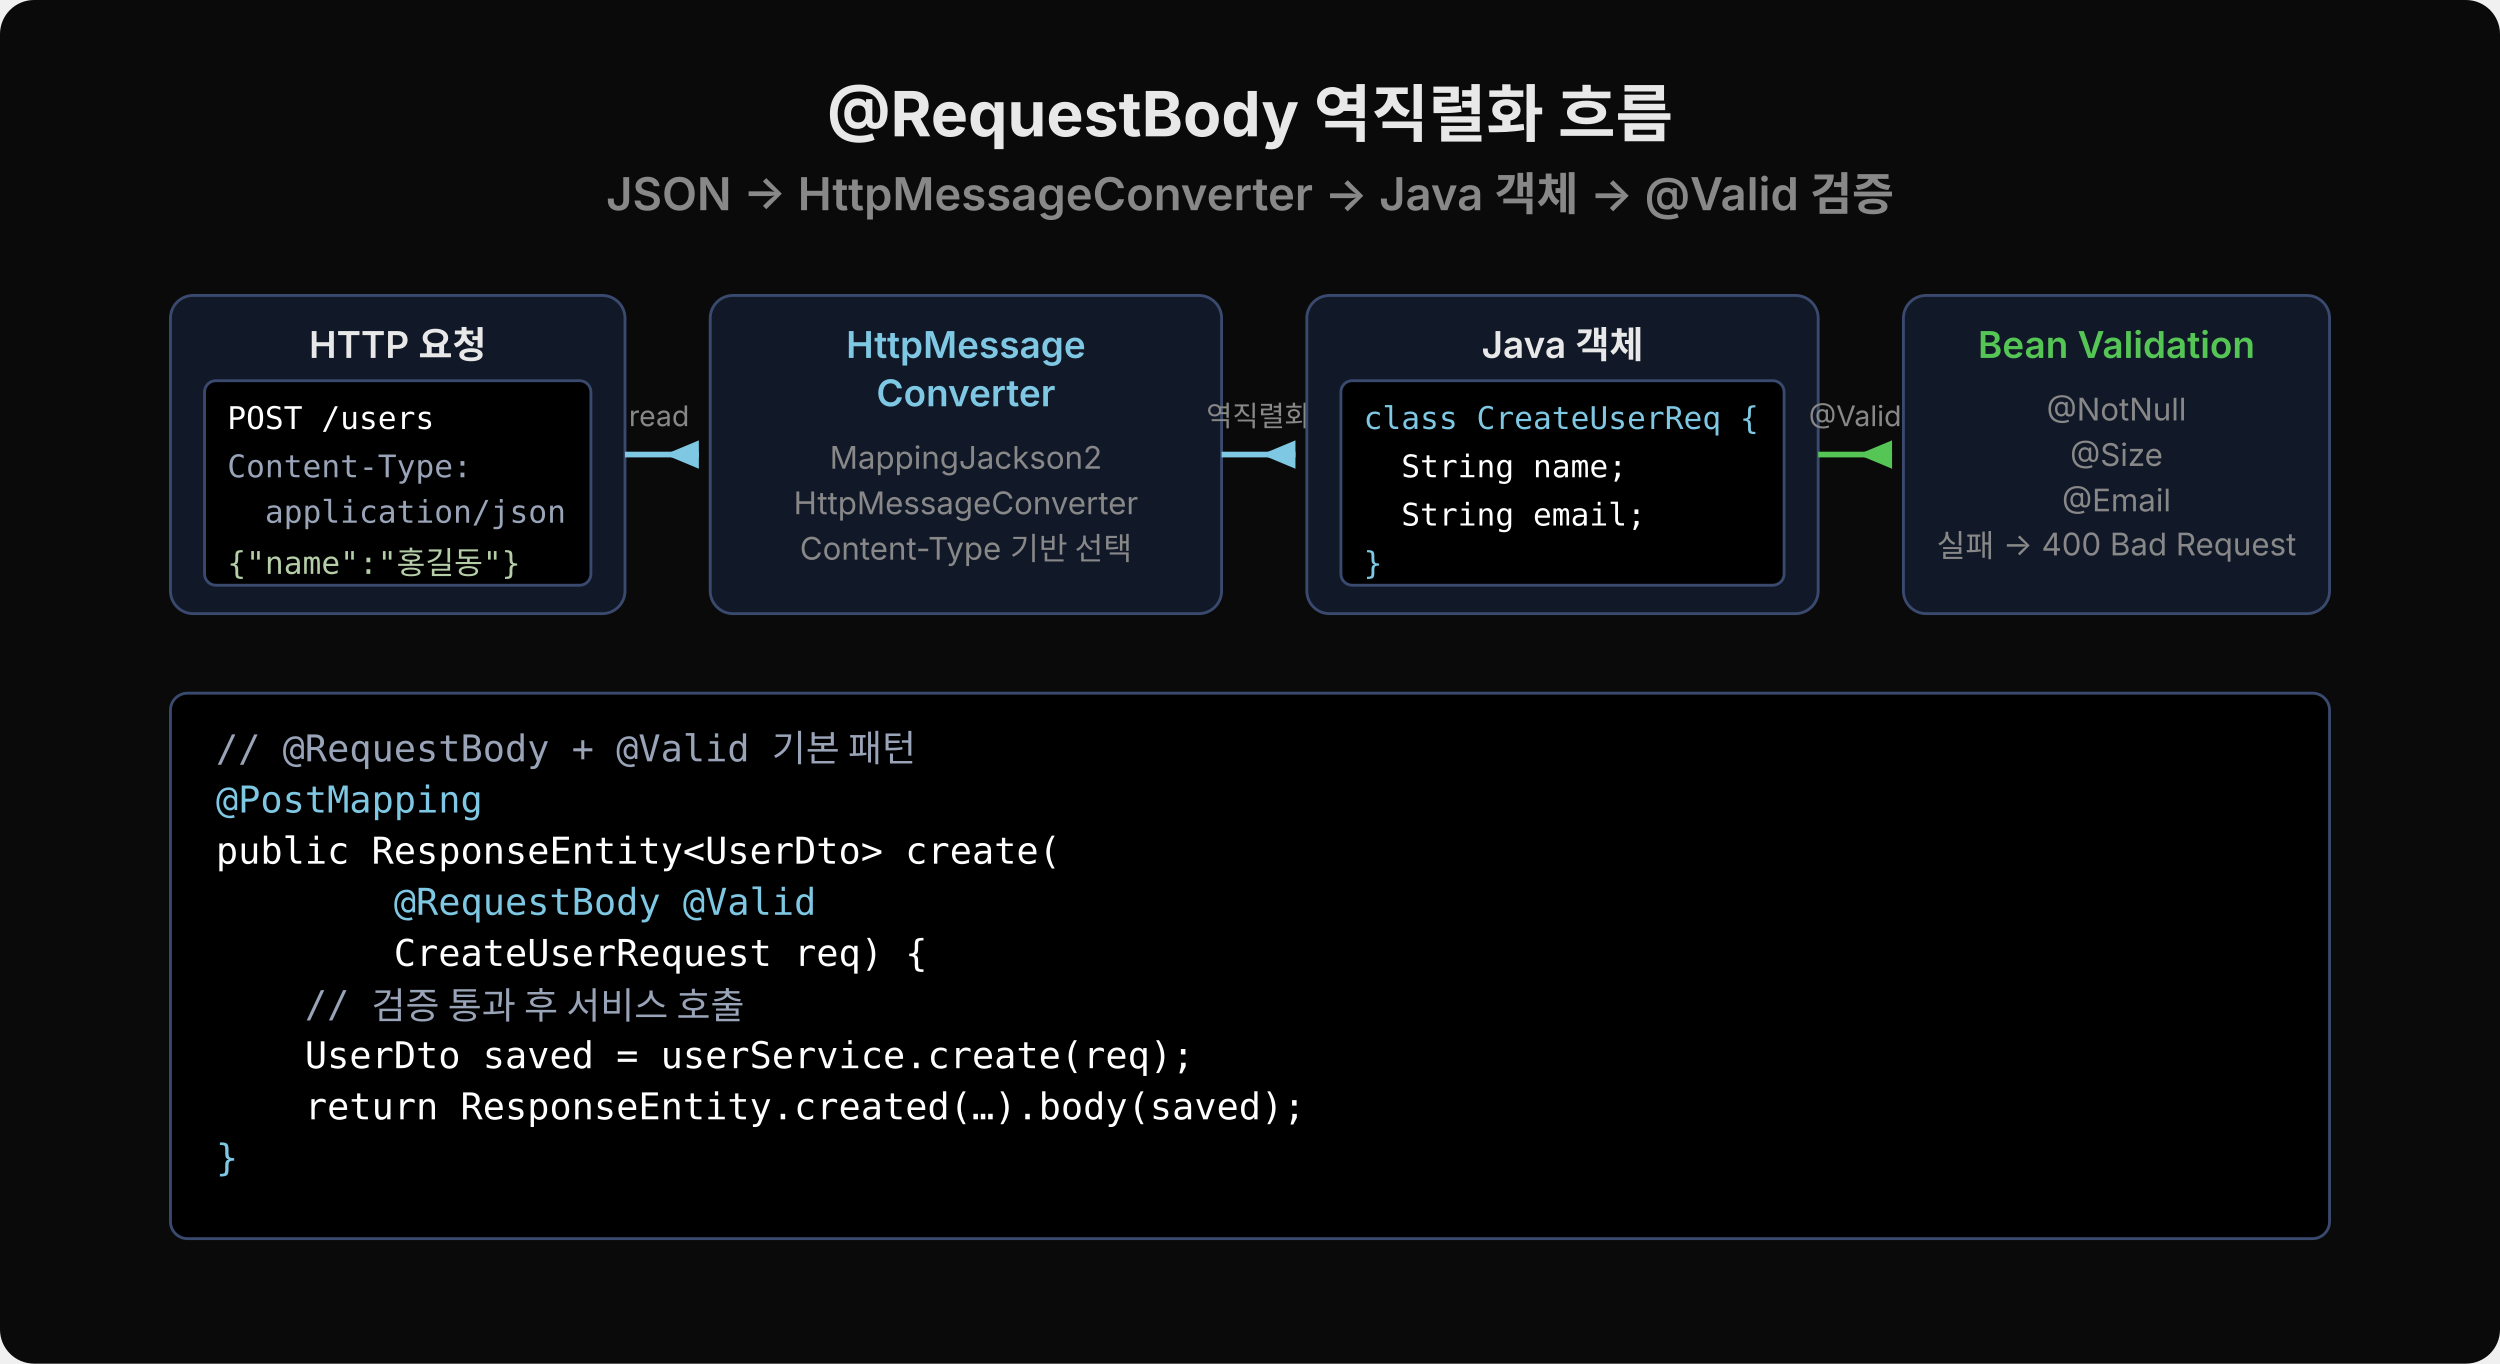
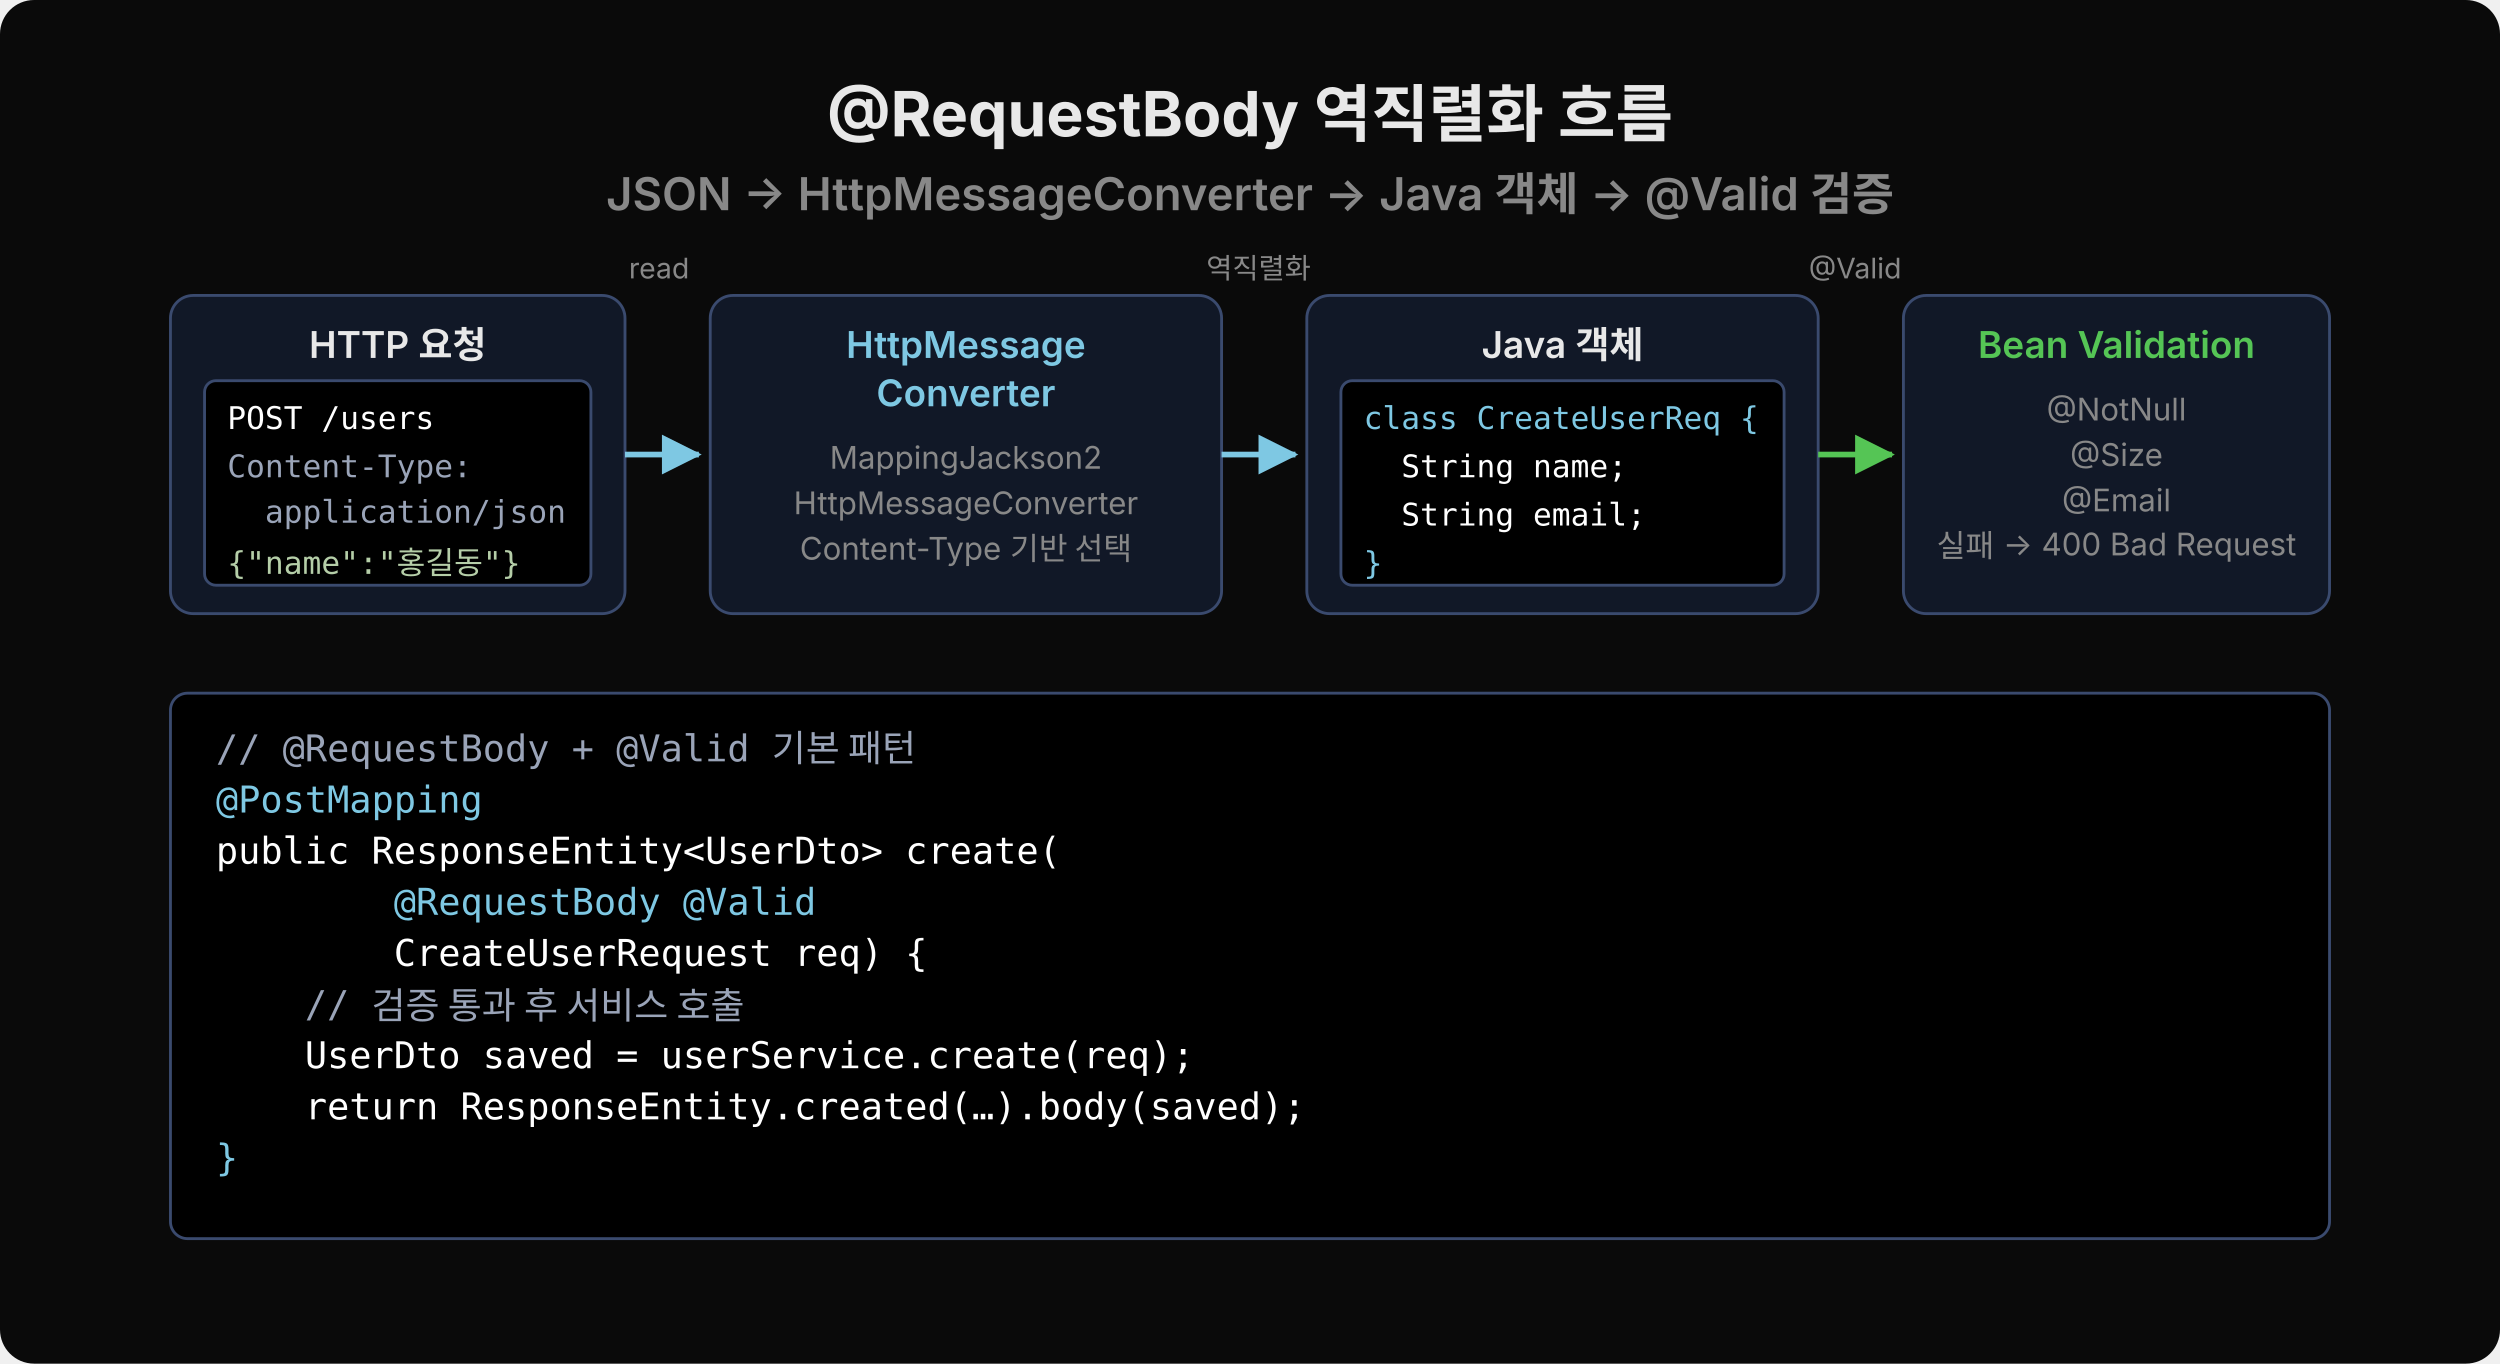
<svg xmlns="http://www.w3.org/2000/svg" viewBox="0 0 880 480" width="880">
+   <defs>
+     <marker id="arr7ec8e3" viewBox="0 0 14 14" refX="13" refY="7" markerUnits="userSpaceOnUse" markerWidth="14" markerHeight="14" orient="auto">
+       <path d="M 0 0 L 14 7 L 0 14 z" fill="#7ec8e3" />
+     </marker>
+     <marker id="arr55c555" viewBox="0 0 14 14" refX="13" refY="7" markerUnits="userSpaceOnUse" markerWidth="14" markerHeight="14" orient="auto">
+       <path d="M 0 0 L 14 7 L 0 14 z" fill="#55c555" />
+     </marker>
+   </defs>
  <rect width="880" height="480" fill="#0a0a0a" rx="12" />
  <text x="440" y="48" text-anchor="middle" font-family="'Wanted Sans Variable','Wanted Sans',-apple-system,sans-serif" font-size="22" font-weight="700" fill="#e8e8e8">@RequestBody 역직렬화 흐름</text>
  <text x="440" y="74" text-anchor="middle" font-family="'Wanted Sans Variable','Wanted Sans',-apple-system,sans-serif" font-size="16" font-weight="600" fill="#888">JSON → HttpMessageConverter → Java 객체 → @Valid 검증</text>
  <rect x="60" y="104" width="160" height="112" fill="#111827" rx="8" stroke="#3a4a6e" stroke-width="1" />
  <text x="140" y="126" text-anchor="middle" font-family="'Wanted Sans Variable','Wanted Sans',-apple-system,sans-serif" font-size="13" font-weight="600" fill="#e8e8e8">HTTP 요청</text>
  <rect x="72" y="134" width="136" height="72" fill="#000000" rx="4" stroke="#3a4a6e" stroke-width="1" />
  <text x="80" y="151" font-family="'JetBrains Mono','Menlo','Consolas',monospace" font-size="11" fill="#ffffff" xml:space="preserve">POST /users</text>
  <text x="80" y="168" font-family="'JetBrains Mono','Menlo','Consolas',monospace" font-size="11" fill="#9aa4b8" xml:space="preserve">Content-Type:</text>
  <text x="80" y="184" font-family="'JetBrains Mono','Menlo','Consolas',monospace" font-size="11" fill="#9aa4b8" xml:space="preserve">  application/json</text>
  <text x="80" y="202" font-family="'JetBrains Mono','Menlo','Consolas',monospace" font-size="11" fill="#b5cea8" xml:space="preserve">{"name":"홍길동"}</text>
-   <polygon points="234,160 246,155 246,165" fill="#7ec8e3" />
-   <line x1="220" y1="160" x2="246" y2="160" stroke="#7ec8e3" stroke-width="2" />
-   <text x="232" y="150" text-anchor="middle" font-family="'Wanted Sans Variable','Wanted Sans',-apple-system,sans-serif" font-size="10" fill="#888">read</text>
+   <line x1="220" y1="160" x2="246" y2="160" stroke="#7ec8e3" stroke-width="2" marker-end="url(#arr7ec8e3)" />
+   <text x="232" y="98" text-anchor="middle" font-family="'Wanted Sans Variable','Wanted Sans',-apple-system,sans-serif" font-size="10" fill="#888">read</text>
  <rect x="250" y="104" width="180" height="112" fill="#111827" rx="8" stroke="#3a4a6e" stroke-width="1" />
  <text x="340" y="126" text-anchor="middle" font-family="'Wanted Sans Variable','Wanted Sans',-apple-system,sans-serif" font-size="13" font-weight="600" fill="#7ec8e3">HttpMessage</text>
  <text x="340" y="143" text-anchor="middle" font-family="'Wanted Sans Variable','Wanted Sans',-apple-system,sans-serif" font-size="13" font-weight="600" fill="#7ec8e3">Converter</text>
  <text x="340" y="165" text-anchor="middle" font-family="'Wanted Sans Variable','Wanted Sans',-apple-system,sans-serif" font-size="11" fill="#888">MappingJackson2</text>
  <text x="340" y="181" text-anchor="middle" font-family="'Wanted Sans Variable','Wanted Sans',-apple-system,sans-serif" font-size="11" fill="#888">HttpMessageConverter</text>
  <text x="340" y="197" text-anchor="middle" font-family="'Wanted Sans Variable','Wanted Sans',-apple-system,sans-serif" font-size="11" fill="#888">Content-Type 기반 선택</text>
-   <polygon points="444,160 456,155 456,165" fill="#7ec8e3" />
-   <line x1="430" y1="160" x2="456" y2="160" stroke="#7ec8e3" stroke-width="2" />
-   <text x="443" y="150" text-anchor="middle" font-family="'Wanted Sans Variable','Wanted Sans',-apple-system,sans-serif" font-size="10" fill="#888">역직렬화</text>
+   <line x1="430" y1="160" x2="456" y2="160" stroke="#7ec8e3" stroke-width="2" marker-end="url(#arr7ec8e3)" />
+   <text x="443" y="98" text-anchor="middle" font-family="'Wanted Sans Variable','Wanted Sans',-apple-system,sans-serif" font-size="10" fill="#888">역직렬화</text>
  <rect x="460" y="104" width="180" height="112" fill="#111827" rx="8" stroke="#3a4a6e" stroke-width="1" />
  <text x="550" y="126" text-anchor="middle" font-family="'Wanted Sans Variable','Wanted Sans',-apple-system,sans-serif" font-size="13" font-weight="600" fill="#e8e8e8">Java 객체</text>
  <rect x="472" y="134" width="156" height="72" fill="#000000" rx="4" stroke="#3a4a6e" stroke-width="1" />
  <text x="480" y="151" font-family="'JetBrains Mono','Menlo','Consolas',monospace" font-size="11" fill="#7ec8e3" xml:space="preserve">class CreateUserReq {</text>
  <text x="480" y="168" font-family="'JetBrains Mono','Menlo','Consolas',monospace" font-size="11" fill="#ffffff" xml:space="preserve">  String name;</text>
  <text x="480" y="185" font-family="'JetBrains Mono','Menlo','Consolas',monospace" font-size="11" fill="#ffffff" xml:space="preserve">  String email;</text>
  <text x="480" y="202" font-family="'JetBrains Mono','Menlo','Consolas',monospace" font-size="11" fill="#7ec8e3" xml:space="preserve">}</text>
-   <polygon points="654,160 666,155 666,165" fill="#55c555" />
-   <line x1="640" y1="160" x2="666" y2="160" stroke="#55c555" stroke-width="2" />
-   <text x="653" y="150" text-anchor="middle" font-family="'Wanted Sans Variable','Wanted Sans',-apple-system,sans-serif" font-size="10" fill="#888">@Valid</text>
+   <line x1="640" y1="160" x2="666" y2="160" stroke="#55c555" stroke-width="2" marker-end="url(#arr55c555)" />
+   <text x="653" y="98" text-anchor="middle" font-family="'Wanted Sans Variable','Wanted Sans',-apple-system,sans-serif" font-size="10" fill="#888">@Valid</text>
  <rect x="670" y="104" width="150" height="112" fill="#111827" rx="8" stroke="#3a4a6e" stroke-width="1" />
  <text x="745" y="126" text-anchor="middle" font-family="'Wanted Sans Variable','Wanted Sans',-apple-system,sans-serif" font-size="13" font-weight="600" fill="#55c555">Bean Validation</text>
  <text x="745" y="148" text-anchor="middle" font-family="'Wanted Sans Variable','Wanted Sans',-apple-system,sans-serif" font-size="11" fill="#888">@NotNull</text>
  <text x="745" y="164" text-anchor="middle" font-family="'Wanted Sans Variable','Wanted Sans',-apple-system,sans-serif" font-size="11" fill="#888">@Size</text>
  <text x="745" y="180" text-anchor="middle" font-family="'Wanted Sans Variable','Wanted Sans',-apple-system,sans-serif" font-size="11" fill="#888">@Email</text>
  <text x="745" y="196" text-anchor="middle" font-family="'Wanted Sans Variable','Wanted Sans',-apple-system,sans-serif" font-size="11" fill="#888">실패 → 400 Bad Request</text>
  <rect x="60" y="244" width="760" height="192" fill="#000000" rx="6" stroke="#3a4a6e" stroke-width="1" />
  <text x="76" y="268" font-family="'JetBrains Mono','Menlo','Consolas',monospace" font-size="13" fill="#9aa4b8" xml:space="preserve">// @RequestBody + @Valid 기본 패턴</text>
  <text x="76" y="286" font-family="'JetBrains Mono','Menlo','Consolas',monospace" font-size="13" fill="#7ec8e3" xml:space="preserve">@PostMapping</text>
  <text x="76" y="304" font-family="'JetBrains Mono','Menlo','Consolas',monospace" font-size="13" fill="#ffffff" xml:space="preserve">public ResponseEntity&lt;UserDto&gt; create(</text>
  <text x="76" y="322" font-family="'JetBrains Mono','Menlo','Consolas',monospace" font-size="13" fill="#7ec8e3" xml:space="preserve">        @RequestBody @Valid</text>
  <text x="76" y="340" font-family="'JetBrains Mono','Menlo','Consolas',monospace" font-size="13" fill="#ffffff" xml:space="preserve">        CreateUserRequest req) {</text>
  <text x="76" y="358" font-family="'JetBrains Mono','Menlo','Consolas',monospace" font-size="13" fill="#9aa4b8" xml:space="preserve">    // 검증 통과 후 서비스 호출</text>
  <text x="76" y="376" font-family="'JetBrains Mono','Menlo','Consolas',monospace" font-size="13" fill="#ffffff" xml:space="preserve">    UserDto saved = userService.create(req);</text>
  <text x="76" y="394" font-family="'JetBrains Mono','Menlo','Consolas',monospace" font-size="13" fill="#ffffff" xml:space="preserve">    return ResponseEntity.created(…).body(saved);</text>
  <text x="76" y="412" font-family="'JetBrains Mono','Menlo','Consolas',monospace" font-size="13" fill="#7ec8e3" xml:space="preserve">}</text>
</svg>
